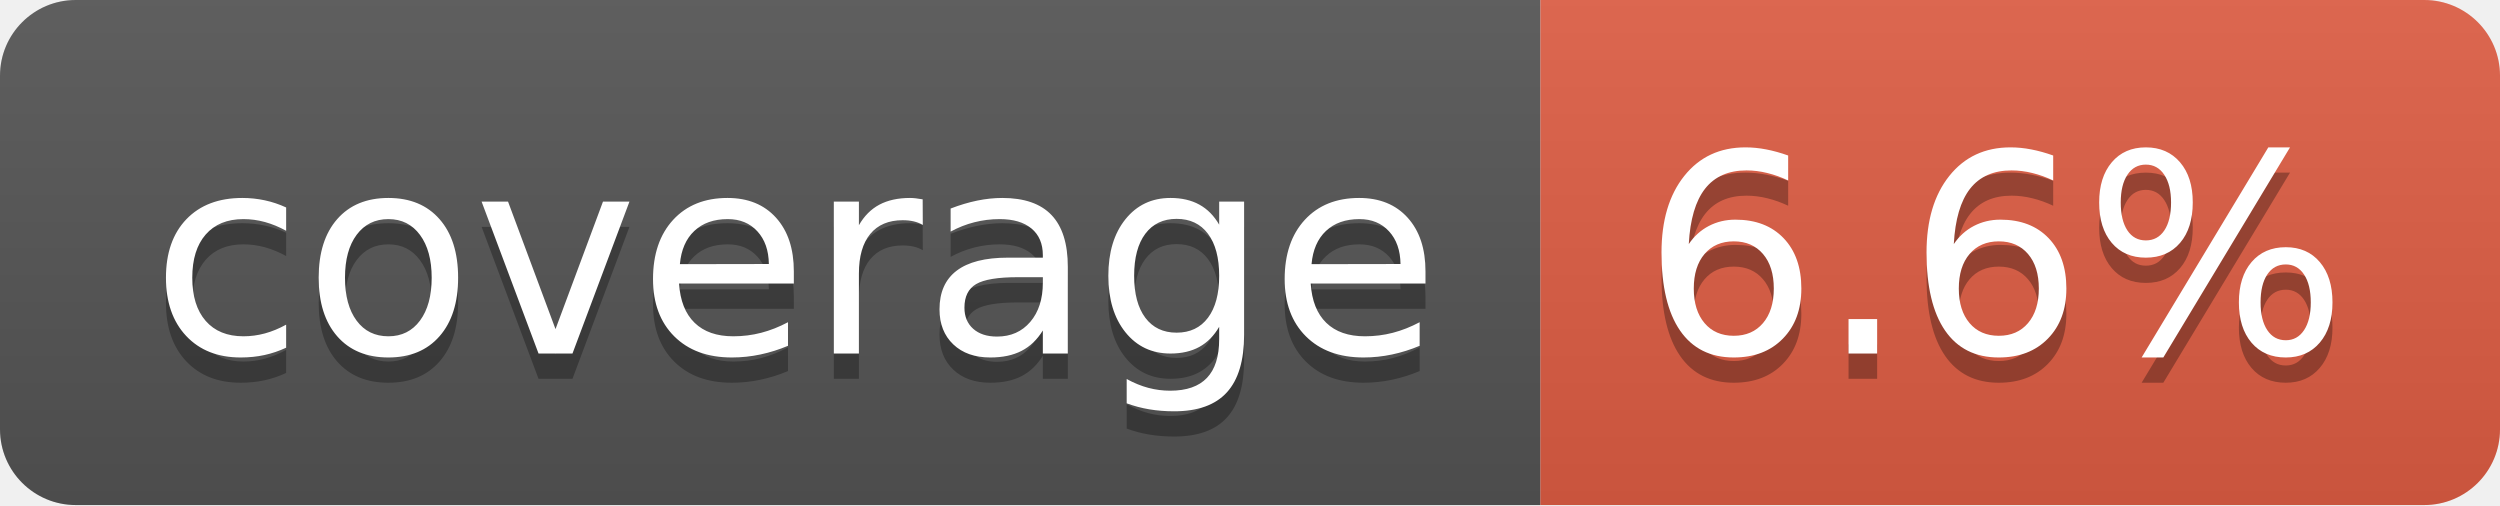
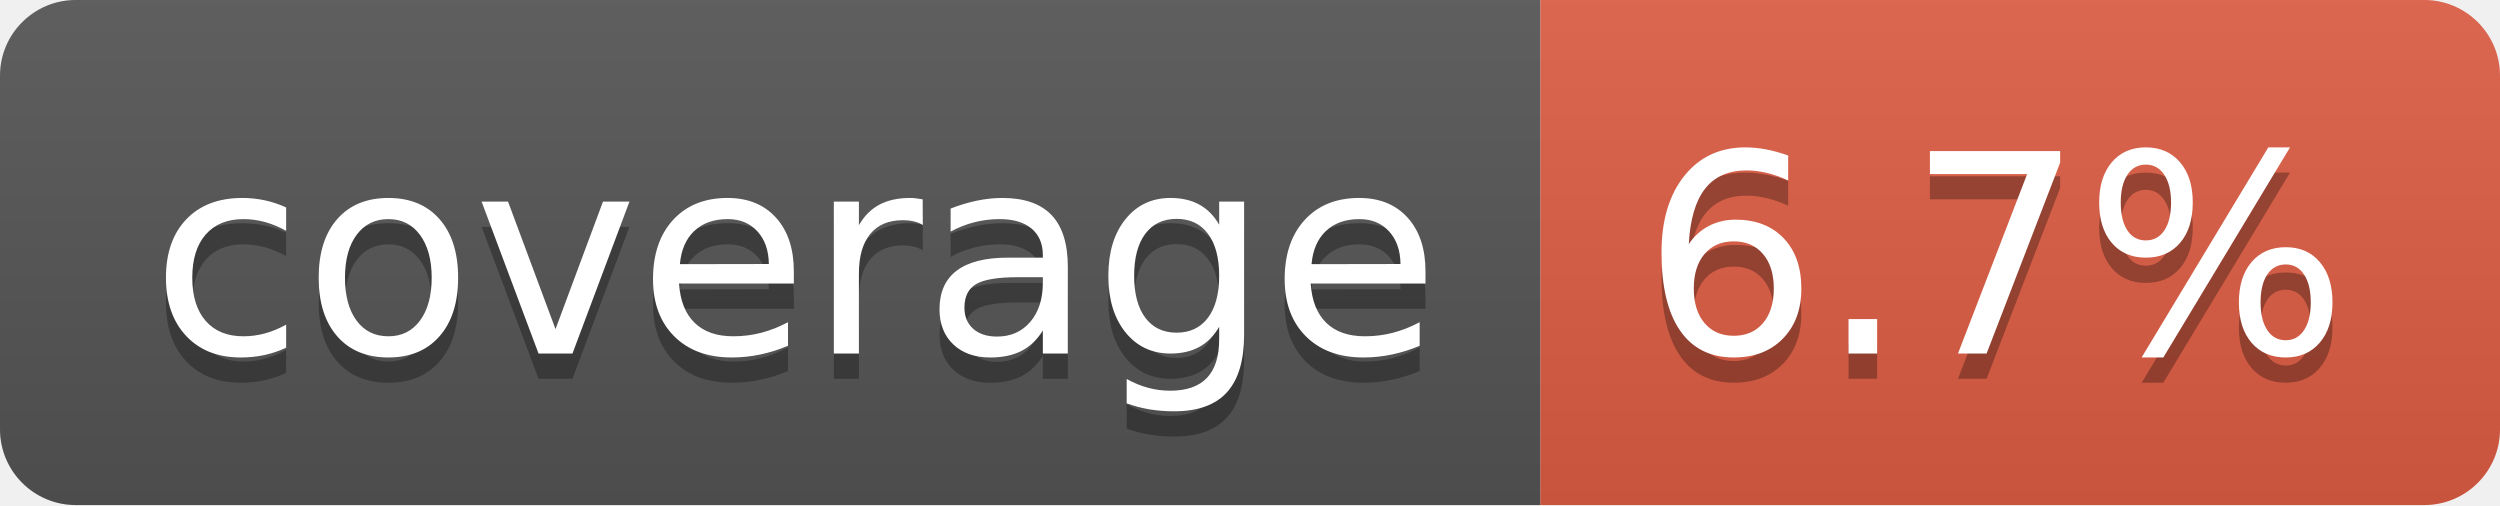
- <svg xmlns="http://www.w3.org/2000/svg" width="99" height="20" role="img" aria-label="coverage: 6.6%">
+ <svg xmlns="http://www.w3.org/2000/svg" width="99" height="20" role="img" aria-label="coverage: 6.7%">
  <linearGradient id="s" x2="0" y2="100%">
    <stop offset="0" stop-color="#bbb" stop-opacity=".1" />
    <stop offset="1" stop-opacity=".1" />
  </linearGradient>
  <clipPath id="r">
    <rect width="99" height="20" rx="3" fill="#fff" />
  </clipPath>
  <g clip-path="url(#r)">
    <rect width="61" height="20" fill="#555" />
    <rect x="61" width="38" height="20" fill="#e05d44" />
    <rect width="99" height="20" fill="url(#s)" />
  </g>
  <g fill="#fff" text-anchor="middle" font-family="Verdana,Geneva,DejaVu Sans,sans-serif" text-rendering="geometricPrecision" font-size="110">
    <text aria-hidden="true" x="315" y="150" fill="#010101" fill-opacity=".3" transform="scale(.1)" textLength="510">coverage</text>
    <text x="315" y="140" transform="scale(.1)" fill="#fff" textLength="510">coverage</text>
-     <text aria-hidden="true" x="790" y="150" fill="#010101" fill-opacity=".3" transform="scale(.1)" textLength="280">6.6%</text>
-     <text x="790" y="140" transform="scale(.1)" fill="#fff" textLength="280">6.6%</text>
+     <text aria-hidden="true" x="790" y="150" fill="#010101" fill-opacity=".3" transform="scale(.1)" textLength="280">6.7%</text>
+     <text x="790" y="140" transform="scale(.1)" fill="#fff" textLength="280">6.7%</text>
  </g>
</svg>
